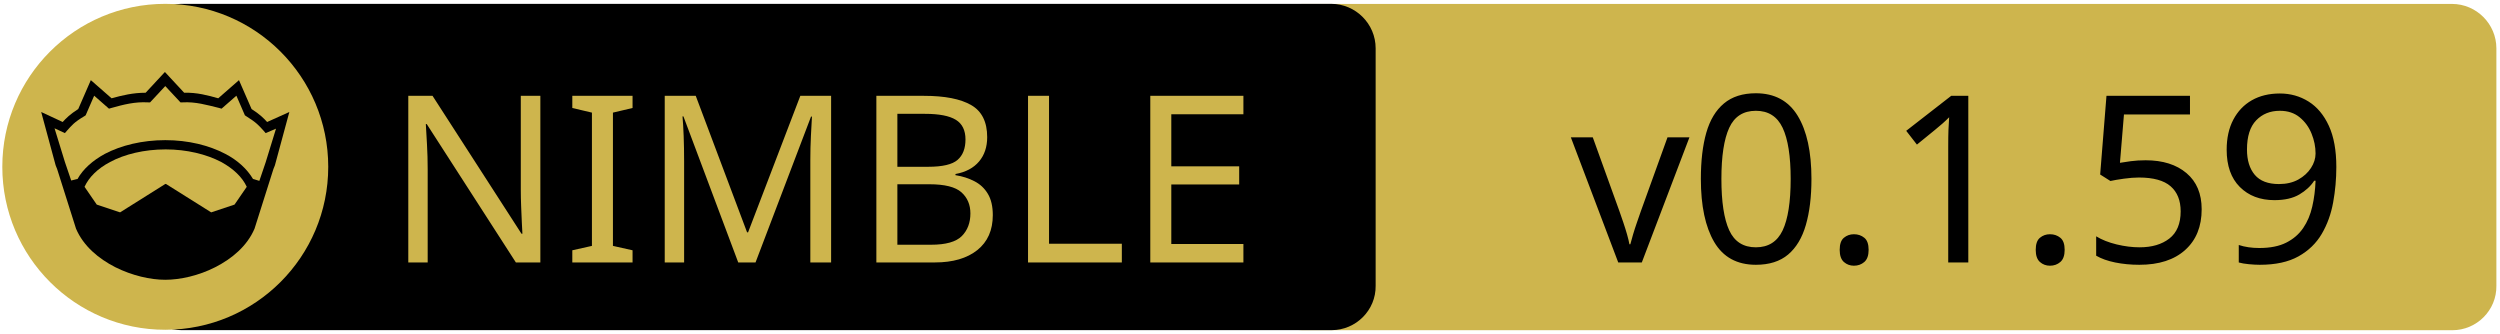
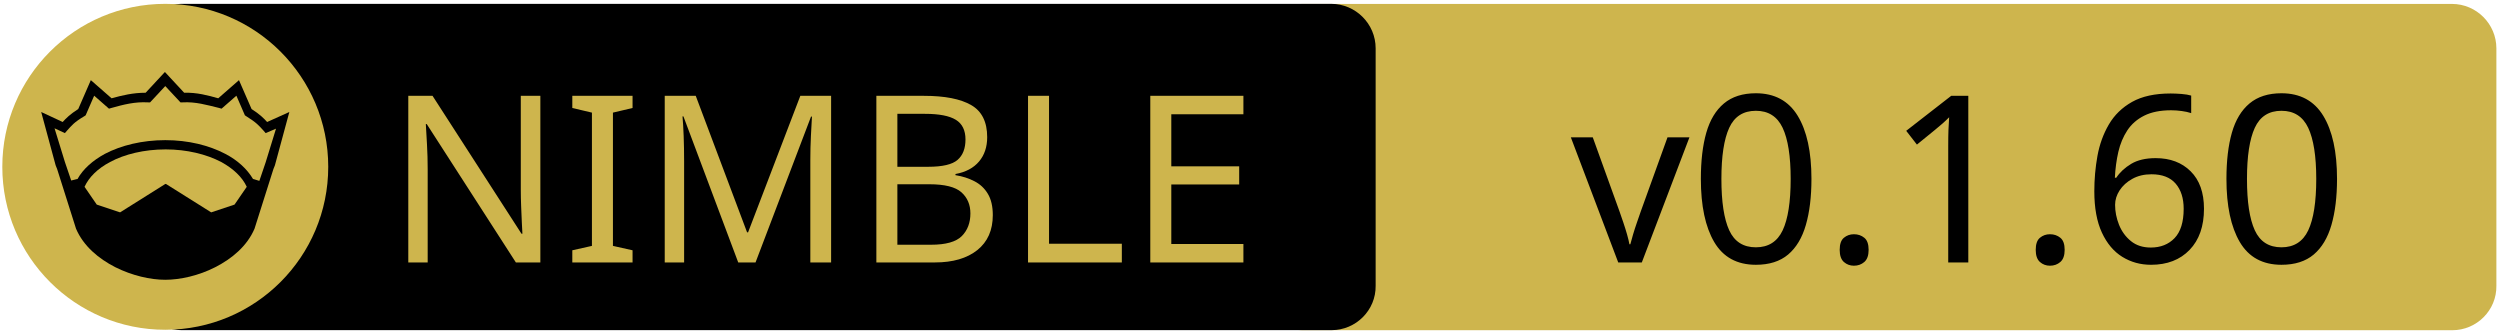
<svg xmlns="http://www.w3.org/2000/svg" xmlns:xlink="http://www.w3.org/1999/xlink" width="675" height="90" xml:space="preserve" version="1.1">
  <a xlink:href="https://github.com/nitely/nim-hyperx">
    <g>
      <path fill="#CEB54D" id="svg_15" d="m662.123,89.159l-310.5,0c-6.6,0 -12,-5.4 -12,-12l0,-64.1c0,-6.6 5.4,-12 12,-12l310.4,0c6.6,0 12,5.4 12,12l0,64.1c0.1,6.6 -5.3,12 -11.9,12z" />
      <path id="svg_1" d="m359.524,89.139l-310.5,0c-6.6,0 -12,-5.4 -12,-12l0,-64.1c0,-6.6 5.4,-12 12,-12l310.4,0c6.6,0 12,5.4 12,12l0,64.1c0.1,6.6 -5.3,12 -11.9,12z" />
      <rect id="svg_2" fill="none" height="45.9" width="315.3" class="st0" y="24.539" x="60.224" />
      <circle id="svg_4" fill="#CEB54D" r="44" cy="45.039" cx="44.624" class="st1" />
      <g id="XMLID_4_">
        <path id="svg_5" d="m78.124,30.239l-3.9,14.4l-0.4,1l-5.1,16.1c0,0 0,0 0,0c-2,4.7 -6.1,8.1 -10.6,10.4c-4.5,2.3 -9.5,3.4 -13.5,3.4c-4,0 -8.9,-1.1 -13.5,-3.4c-4.5,-2.3 -8.6,-5.7 -10.6,-10.4c0,0 0,0 0,0l-5.1,-16.1l-0.4,-1l-3.9,-14.4l5.8,2.7c0.9,-1 2,-2.1 4.2,-3.5l3.4,-7.8l5.6,4.9c2.9,-0.8 5.8,-1.5 9.2,-1.5l5.2,-5.6l5.2,5.6c3.4,-0.1 6.4,0.7 9.2,1.5l5.6,-4.9l3.4,7.8c2.2,1.4 3.3,2.5 4.2,3.5l6,-2.7z" />
        <g id="XMLID_6_">
          <g id="svg_6">
            <path id="svg_7" fill="#CEB54D" d="m66.624,50.439l-3.3,4.8l-6.3,2.1l-12.1,-7.6c-0.1,-0.1 -0.3,-0.1 -0.4,0l-12.1,7.6l-6.3,-2.1l-3.3,-4.8c1.2,-2.6 3.5,-4.9 6.9,-6.7c3.9,-2.1 9.2,-3.4 15,-3.4c5.7,0 11,1.3 15,3.4c3.3,1.8 5.7,4.1 6.9,6.7z" class="st1" />
          </g>
          <g id="svg_8" />
        </g>
        <g id="XMLID_5_">
          <g id="svg_9">
            <path id="svg_10" fill="#CEB54D" d="m74.524,34.739l-2.8,9.1l-1.7,5l-1.6,-0.5c0,0 -0.1,0 -0.1,0c-1.6,-2.7 -4.2,-5.1 -7.5,-6.8c-4.4,-2.3 -10,-3.7 -16.2,-3.7c-6.2,0 -11.9,1.4 -16.3,3.7c-3.3,1.8 -5.9,4.1 -7.4,6.8c0,0 -0.1,0 -0.1,0l-1.6,0.4l-1.7,-5l-2.8,-9.1l2.8,1.3l0.6,-0.7c1.2,-1.3 1.8,-2.2 4.7,-3.9l0.3,-0.2l2.3,-5.3l4,3.5l0.7,-0.2c3.2,-0.9 6.3,-1.7 9.8,-1.5l0.6,0l4.1,-4.4l4.1,4.4l0.6,0c3.5,-0.2 6.5,0.7 9.8,1.5l0.7,0.2l4,-3.5l2.3,5.3l0.3,0.2c2.9,1.8 3.5,2.6 4.7,3.9l0.6,0.7l2.8,-1.2z" class="st1" />
          </g>
          <g id="svg_11" />
        </g>
      </g>
      <text x="-442" y="-350.021" id="svg_16" font-size="63px" font-family="'PT Sans Caption', 'Tahoma', 'Helvetica Neue Medium', 'PT Sans', sans-serif" fill="#CEB54D" class="st1 st2 st3" transform="matrix(1 0 0 1 546.13 420.879)">NIMBLE</text>
-       <text x="-122.0" y="-350.012" id="svg_17" font-size="63.012px" font-family="'PT Sans Caption', 'Tahoma', 'Helvetica Neue Medium', 'PT Sans', sans-serif" fill="#000000" class="st1 st2 st3" transform="matrix(1 0 0 1 546.13 420.879)">v0.1.59</text>
+       <text x="-122.0" y="-350.012" id="svg_17" font-size="63.012px" font-family="'PT Sans Caption', 'Tahoma', 'Helvetica Neue Medium', 'PT Sans', sans-serif" fill="#000000" class="st1 st2 st3" transform="matrix(1 0 0 1 546.13 420.879)">v0.1.60</text>
    </g>
  </a>
</svg>
